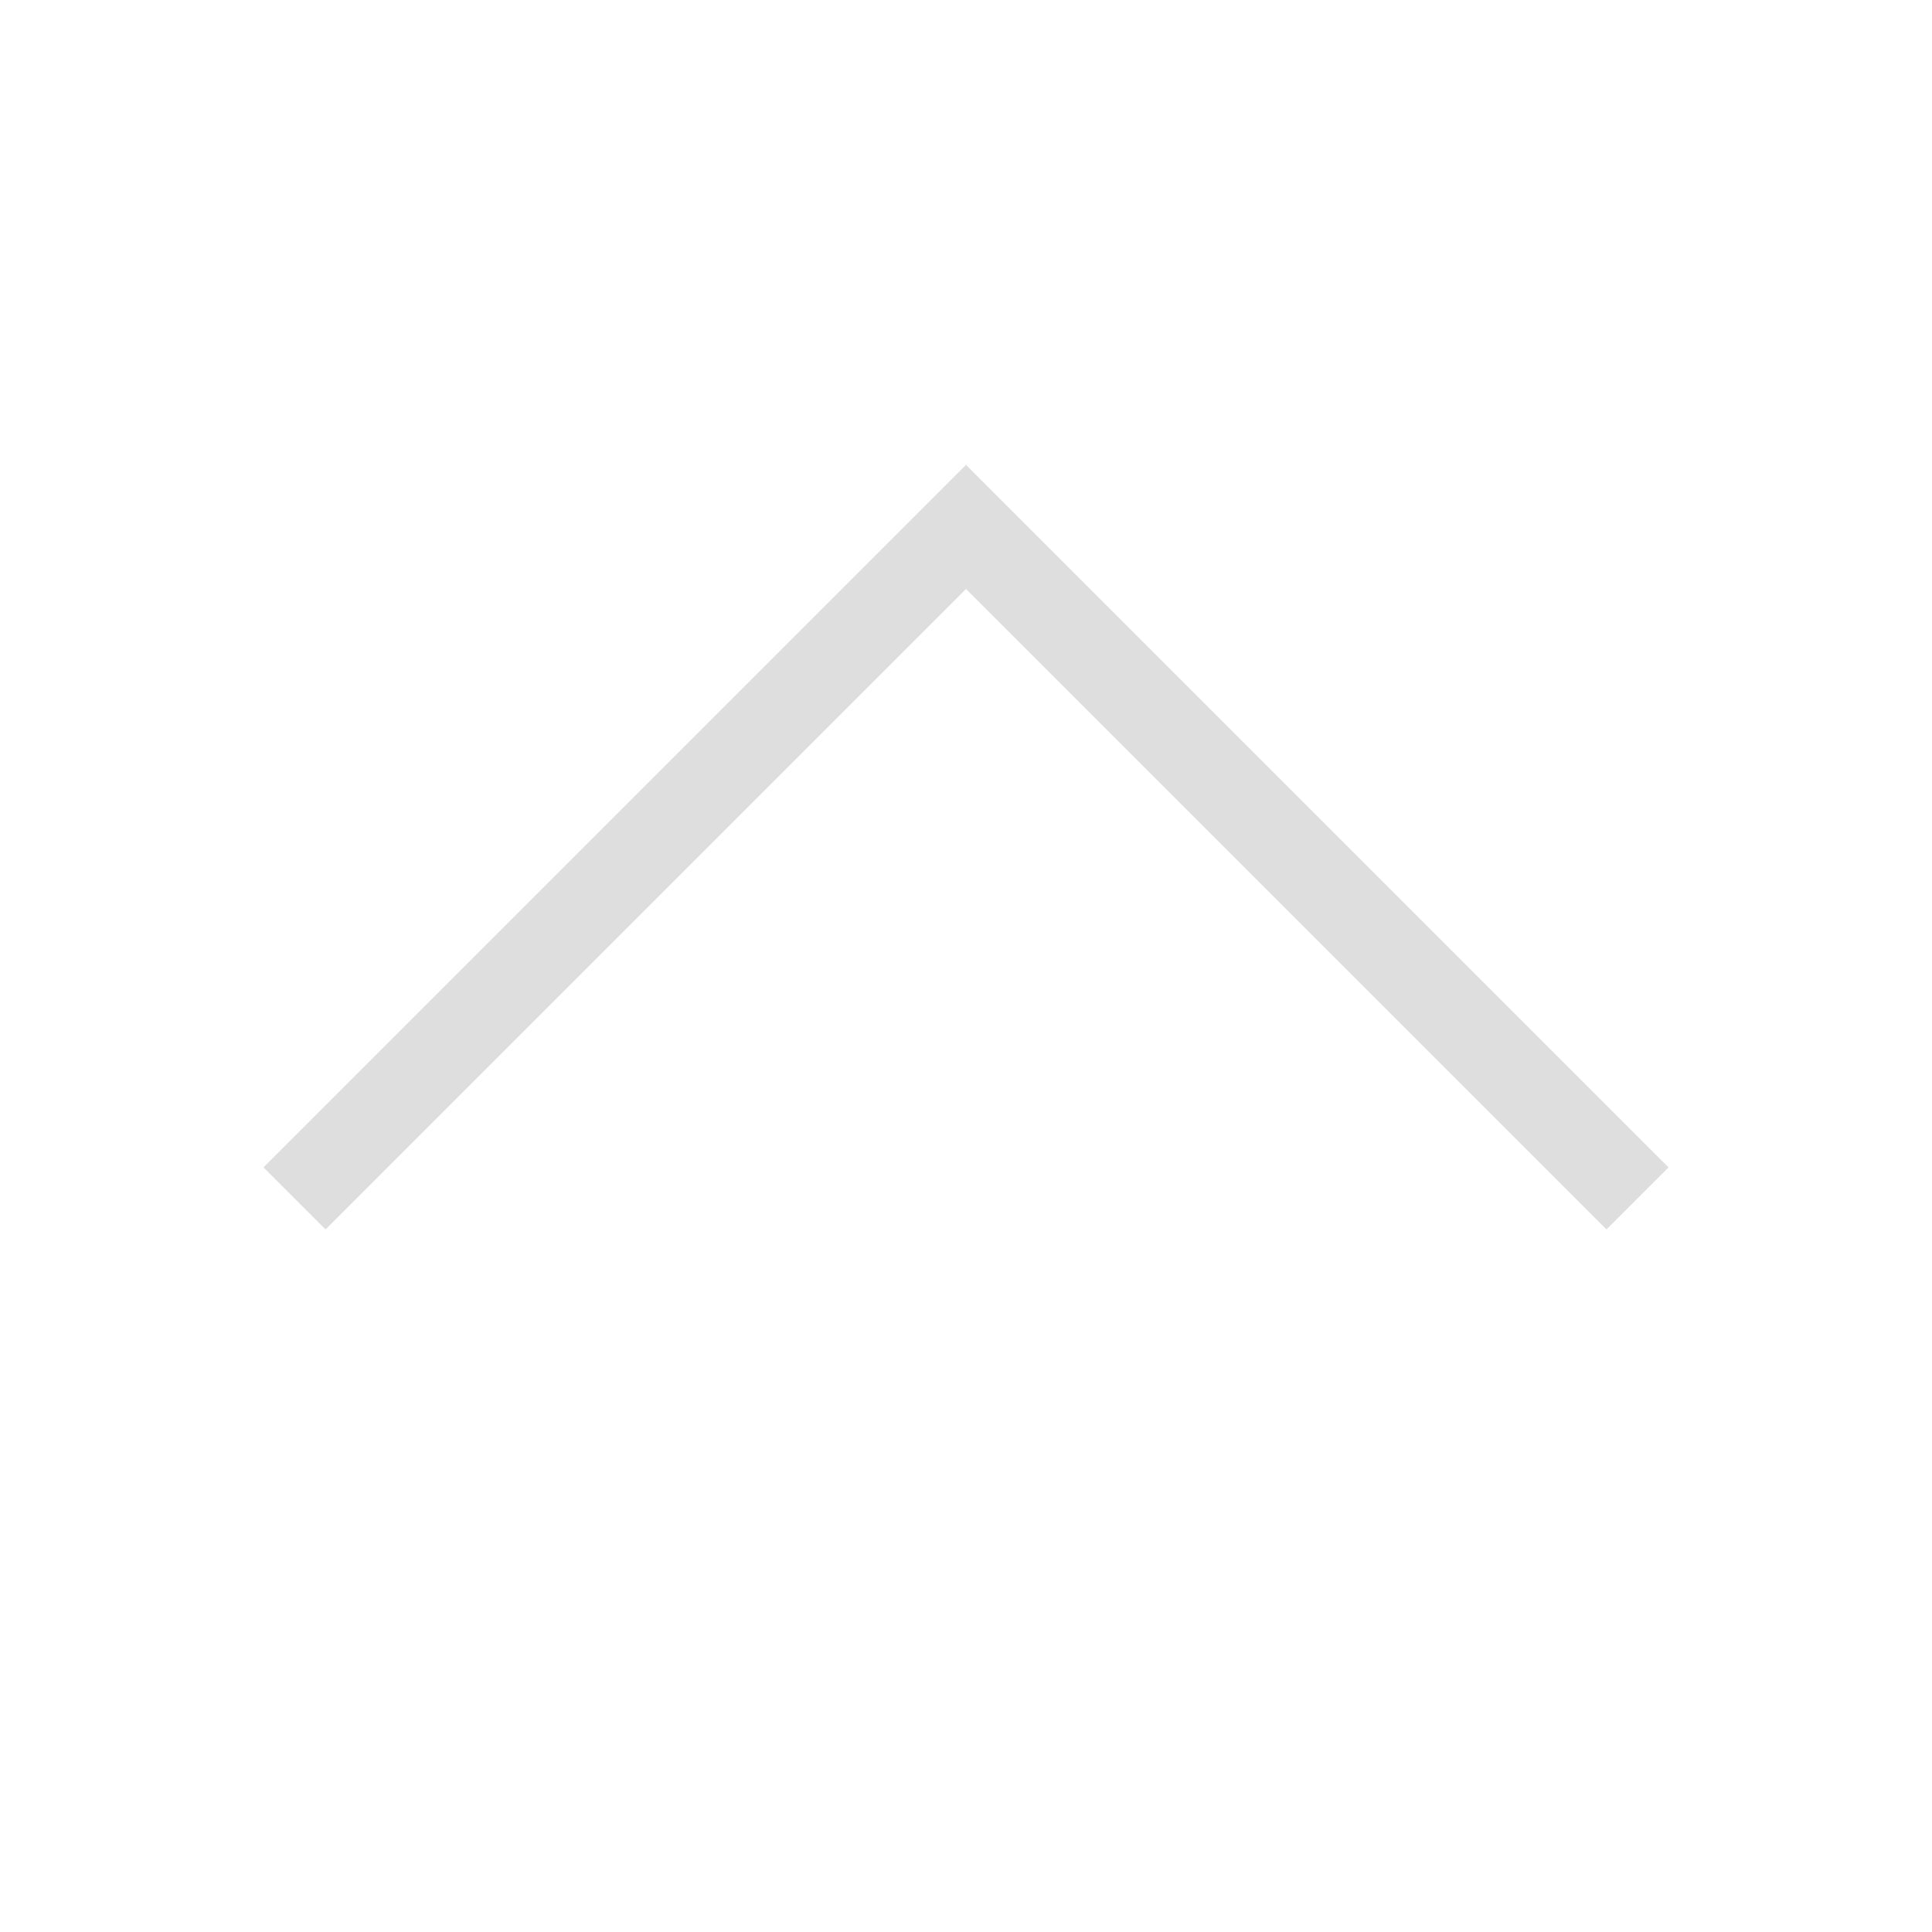
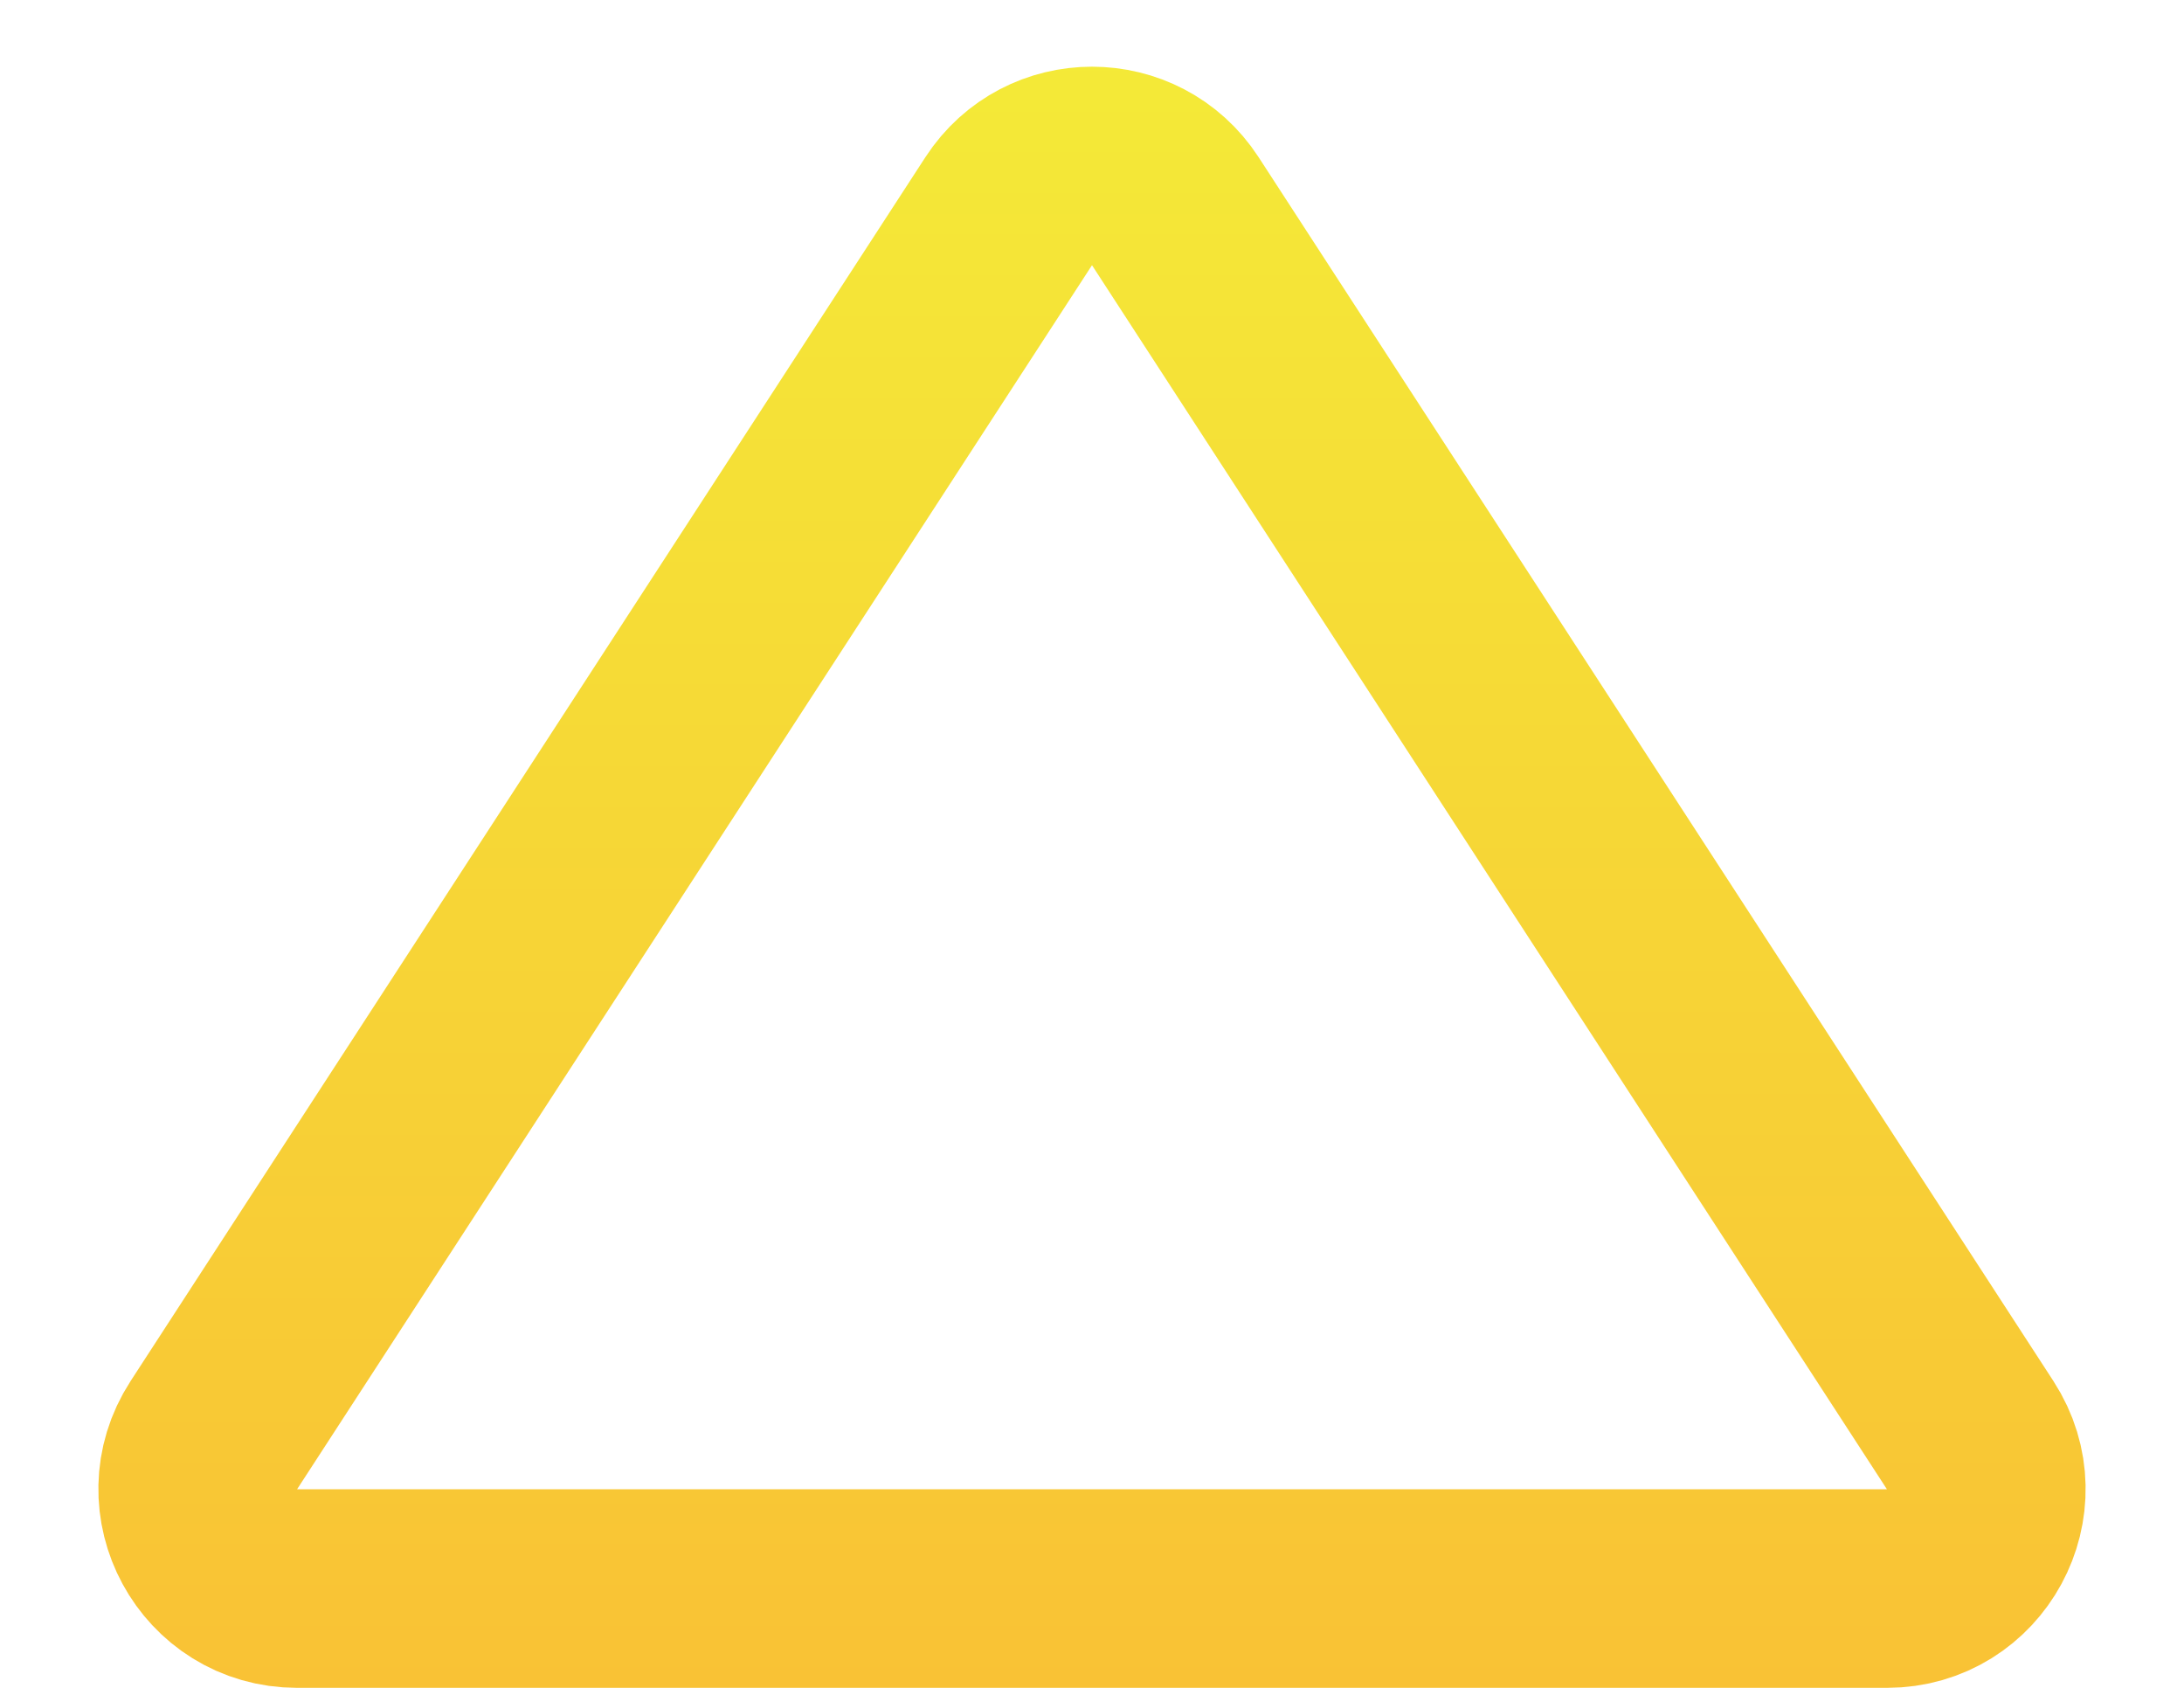
- <svg xmlns="http://www.w3.org/2000/svg" viewBox="0 0 22 22">
-   <defs id="defs3051">
-     <style type="text/css" id="current-color-scheme">
-       .ColorScheme-Text {
-         color:#dedede;
-       }
-       </style>
+ <svg xmlns="http://www.w3.org/2000/svg" width="22" height="17" viewBox="0 0 22 17" fill="none">
+   <path d="M10.161 2.127C10.556 1.52 11.444 1.52 11.839 2.127L19.846 14.455C20.278 15.121 19.801 16 19.008 16H2.993C2.199 16 1.722 15.121 2.154 14.455L10.161 2.127Z" stroke="url(#paint0_linear_2_14)" stroke-width="2" />
+   <defs>
+     <linearGradient id="paint0_linear_2_14" x1="11" y1="17" x2="11" y2="0.5" gradientUnits="userSpaceOnUse">
+       <stop stop-color="#F9C235" />
+       <stop offset="1" stop-color="#F4EA37" />
+     </linearGradient>
  </defs>
-   <path style="fill:currentColor;fill-opacity:1;stroke:none" d="m3.707 1044.362l-.707-.707 6.125-6.125 1.875-1.875 1.875 1.875 6.125 6.125-.707.707-6.125-6.125-1.168-1.168-1.168 1.168-6.125 6.125" transform="translate(0-1030.362)" class="ColorScheme-Text" />
</svg>
